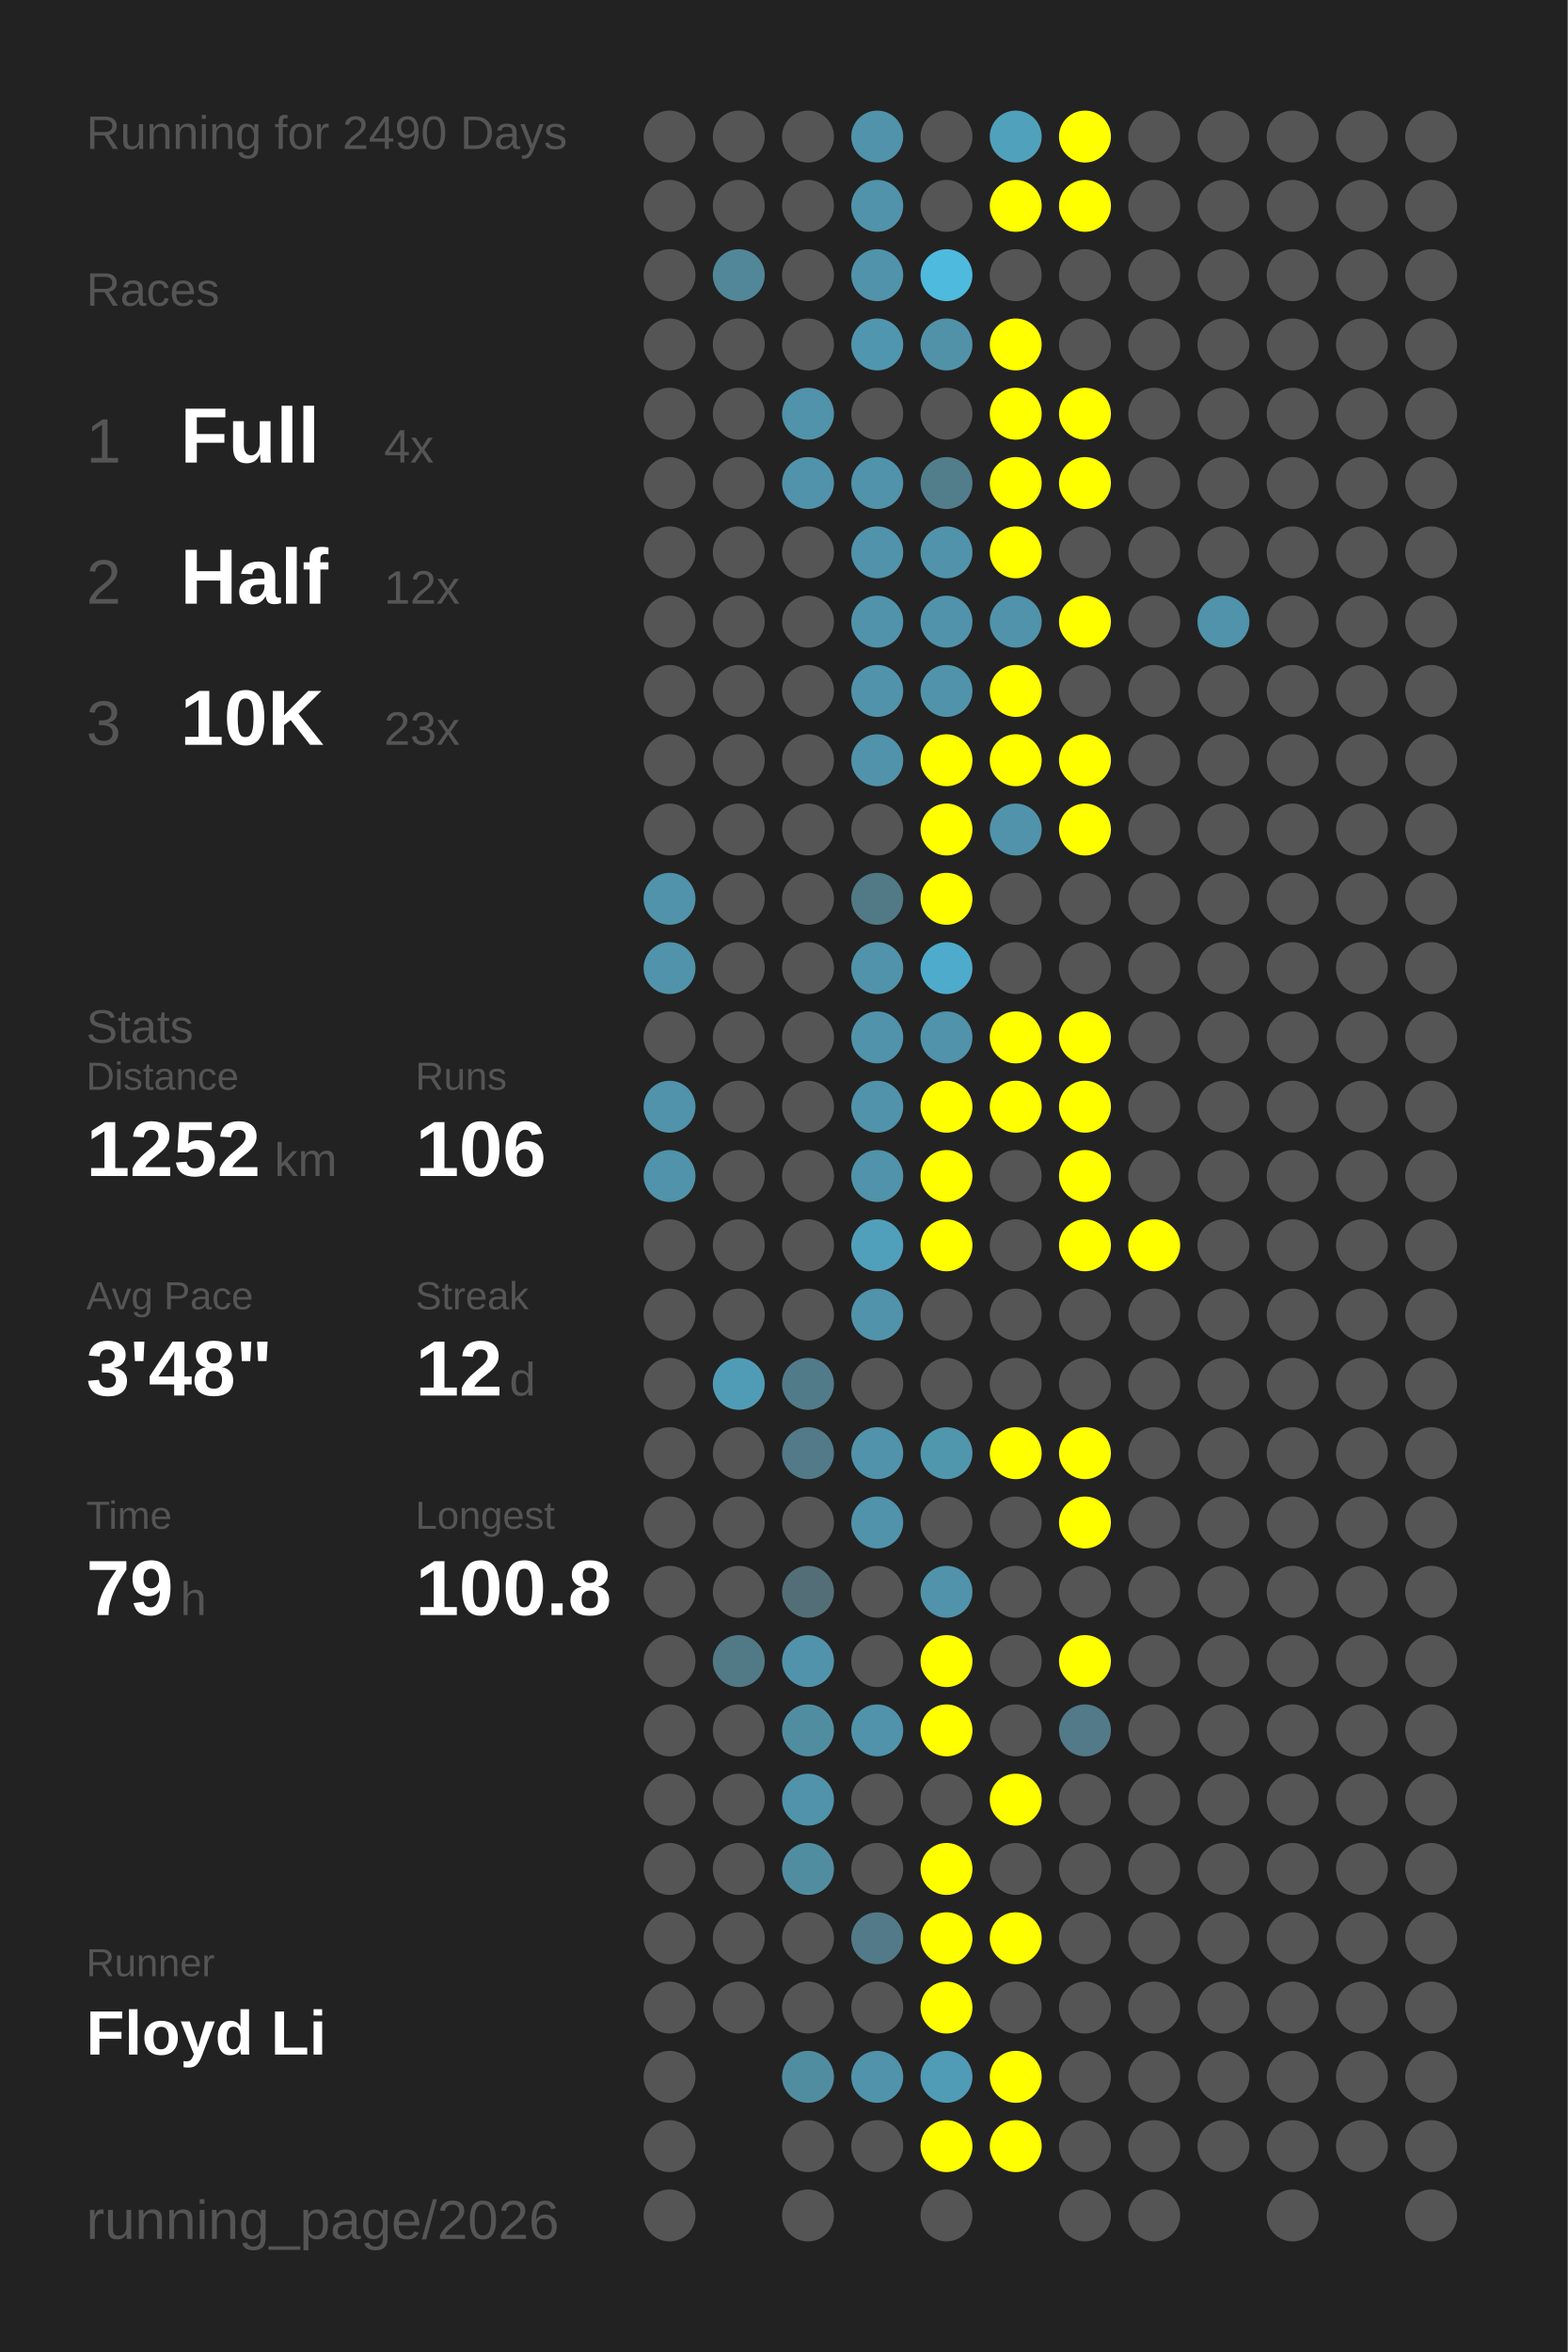
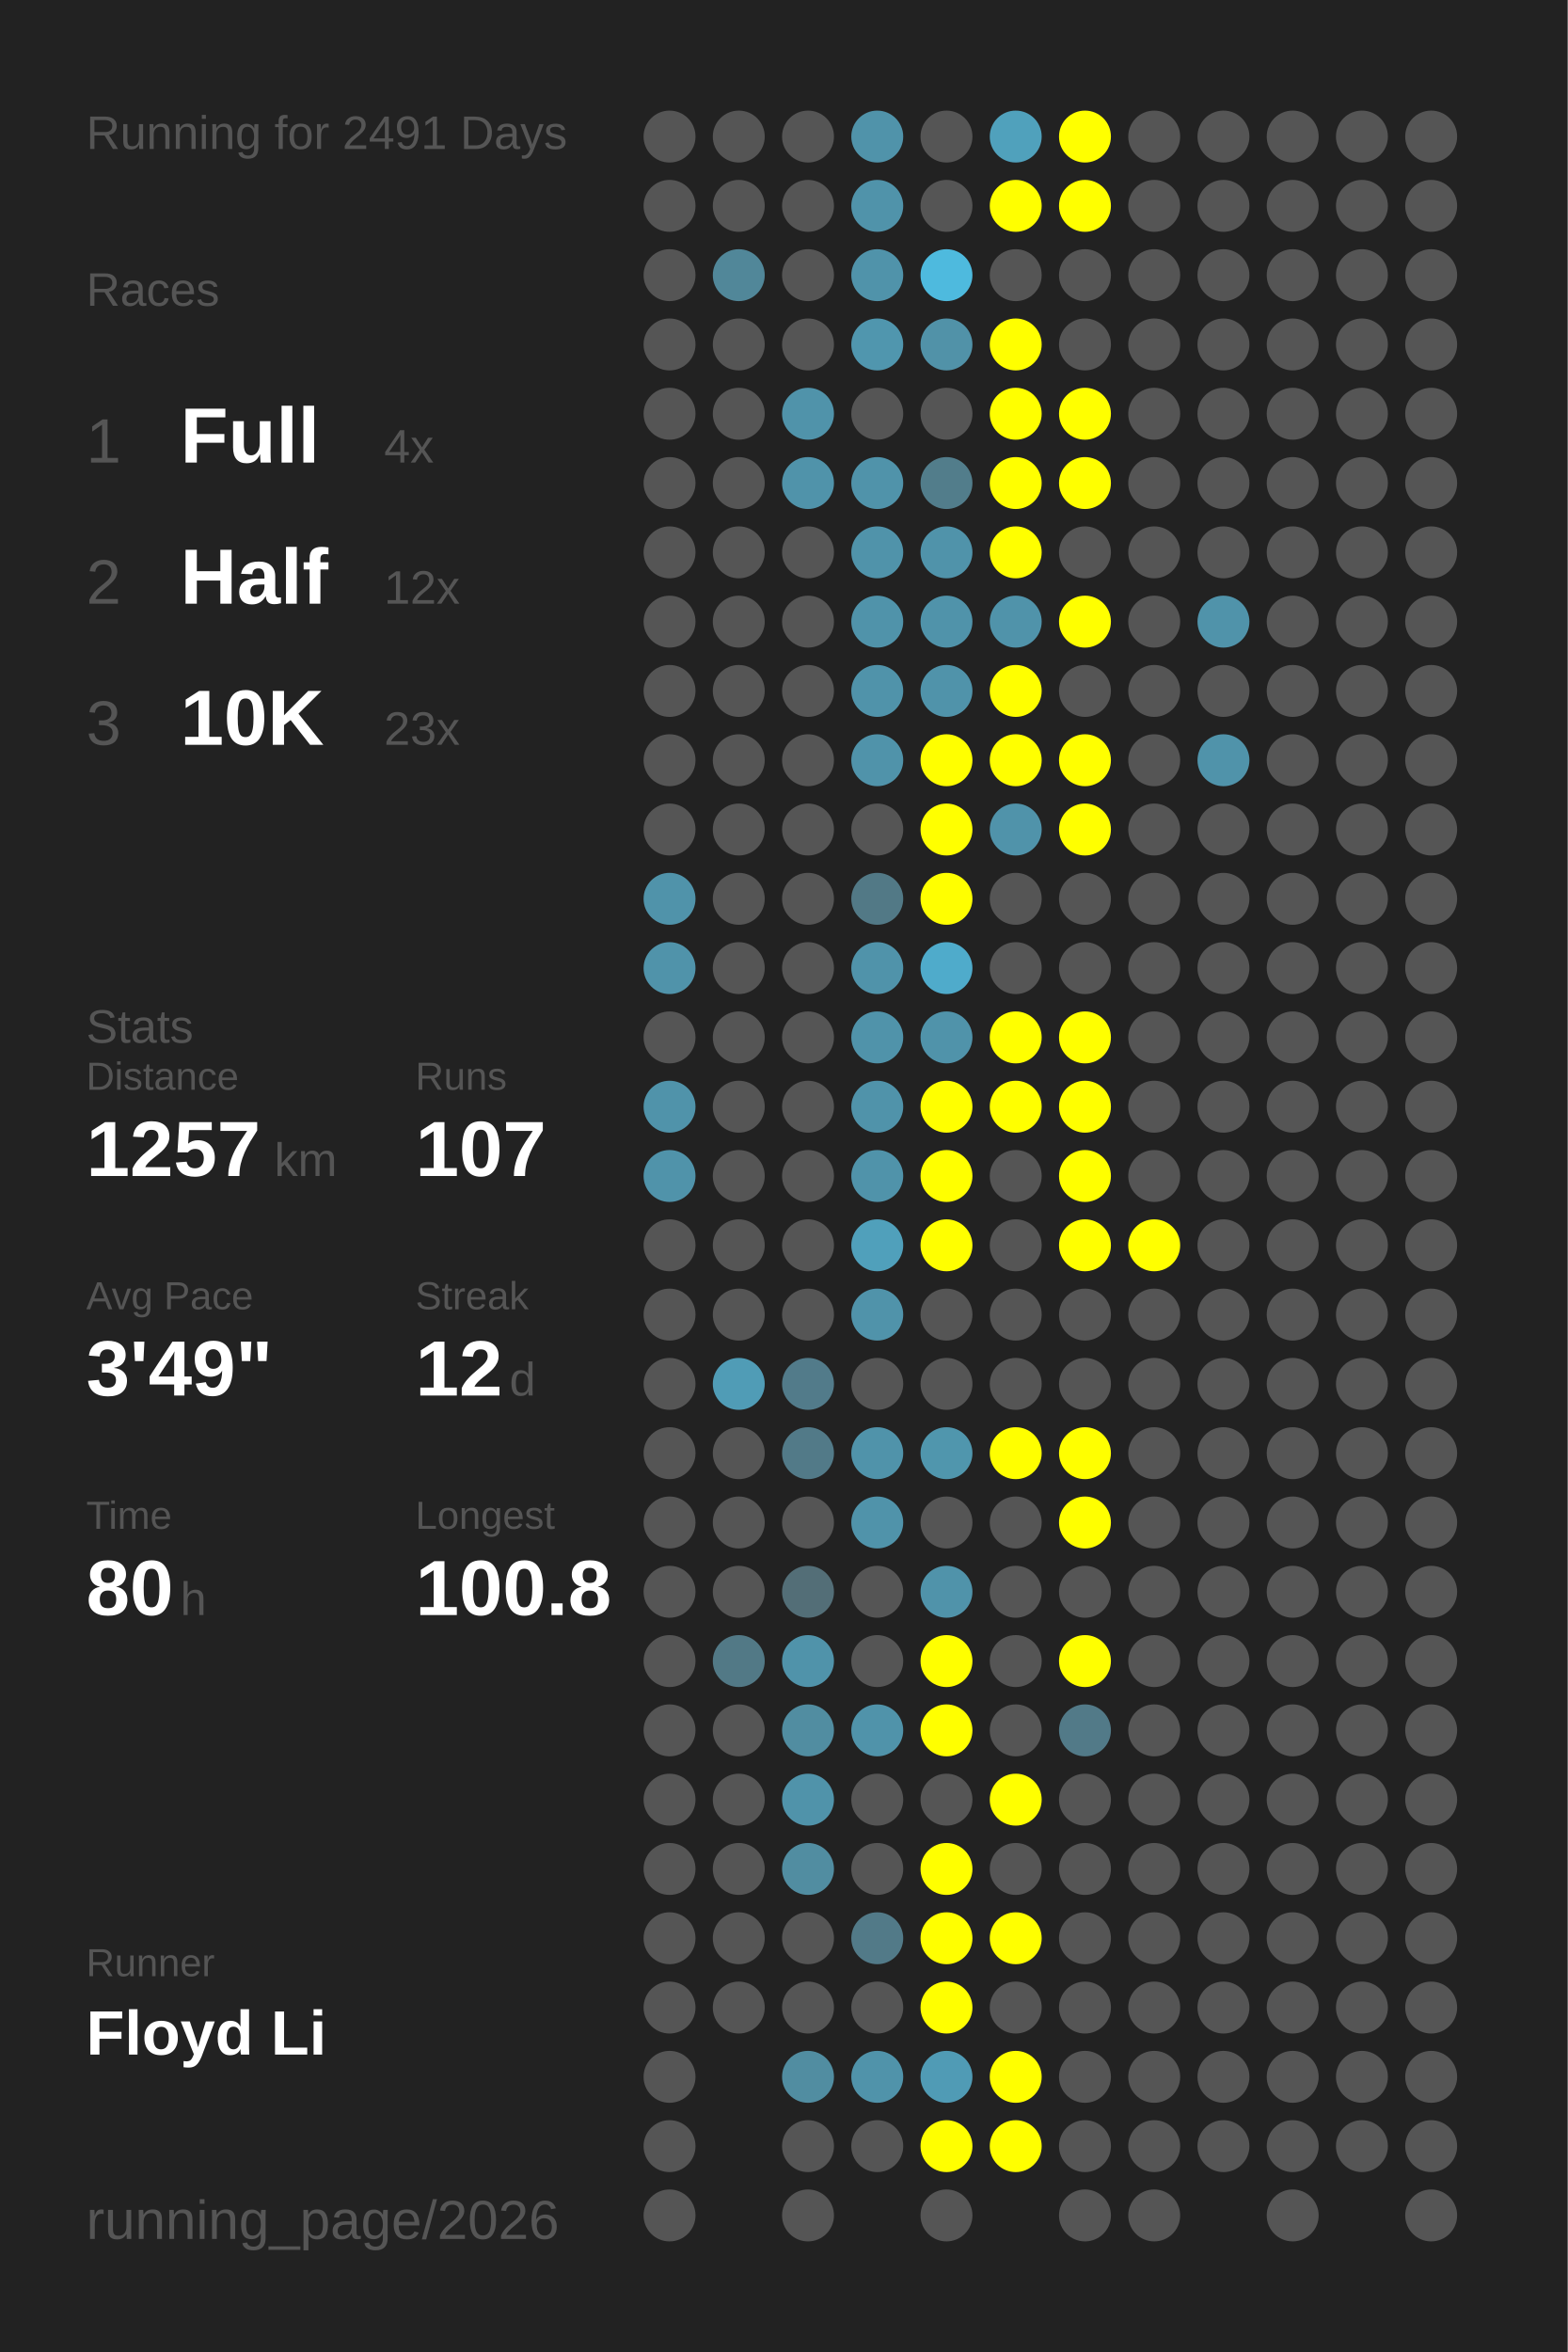
<svg xmlns="http://www.w3.org/2000/svg" baseProfile="full" height="300mm" version="1.1" viewBox="0,0,200,300" width="200mm">
  <defs />
  <rect fill="#222222" height="300" width="200" x="0" y="0" />
-   <text fill="#555555" style="font-size:6px; font-family:Arial;" x="11" y="19">Running for 2490 Days</text>
+   <text fill="#555555" style="font-size:6px; font-family:Arial;" x="11" y="19">Running for 2491 Days</text>
  <text fill="#555555" style="font-size:6px; font-family:Arial;" x="11" y="39">Races</text>
  <text fill="#555555" style="font-size:8px; font-family:Arial;" x="11" y="59">1</text>
  <text fill="#FFFFFF" style="font-size:10px; font-family:Arial; font-weight:bold;" x="23" y="59">Full</text>
  <text fill="#555555" style="font-size:6px; font-family:Arial;" x="49" y="59">4x</text>
  <text fill="#555555" style="font-size:8px; font-family:Arial;" x="11" y="77">2</text>
  <text fill="#FFFFFF" style="font-size:10px; font-family:Arial; font-weight:bold;" x="23" y="77">Half</text>
  <text fill="#555555" style="font-size:6px; font-family:Arial;" x="49" y="77">12x</text>
  <text fill="#555555" style="font-size:8px; font-family:Arial;" x="11" y="95">3</text>
  <text fill="#FFFFFF" style="font-size:10px; font-family:Arial; font-weight:bold;" x="23" y="95">10K</text>
  <text fill="#555555" style="font-size:6px; font-family:Arial;" x="49" y="95">23x</text>
  <text fill="#555555" style="font-size:6px; font-family:Arial;" x="11" y="133">Stats</text>
  <text fill="#555555" style="font-size:5px; font-family:Arial;" x="11" y="139">Distance</text>
-   <text fill="#FFFFFF" style="font-size:10px; font-family:Arial; font-weight:bold;" x="11" y="150">1252</text>
+   <text fill="#FFFFFF" style="font-size:10px; font-family:Arial; font-weight:bold;" x="11" y="150">1257</text>
  <text fill="#555555" style="font-size:6px; font-family:Arial;" x="35" y="150">km</text>
  <text fill="#555555" style="font-size:5px; font-family:Arial;" x="53" y="139">Runs</text>
-   <text fill="#FFFFFF" style="font-size:10px; font-family:Arial; font-weight:bold;" x="53" y="150">106</text>
+   <text fill="#FFFFFF" style="font-size:10px; font-family:Arial; font-weight:bold;" x="53" y="150">107</text>
  <text fill="#555555" style="font-size:5px; font-family:Arial;" x="11" y="167">Avg Pace</text>
-   <text fill="#FFFFFF" style="font-size:10px; font-family:Arial; font-weight:bold;" x="11" y="178">3'48"</text>
+   <text fill="#FFFFFF" style="font-size:10px; font-family:Arial; font-weight:bold;" x="11" y="178">3'49"</text>
  <text fill="#555555" style="font-size:5px; font-family:Arial;" x="53" y="167">Streak</text>
  <text fill="#FFFFFF" style="font-size:10px; font-family:Arial; font-weight:bold;" x="53" y="178">12</text>
  <text fill="#555555" style="font-size:6px; font-family:Arial;" x="65" y="178">d</text>
  <text fill="#555555" style="font-size:5px; font-family:Arial;" x="11" y="195">Time</text>
-   <text fill="#FFFFFF" style="font-size:10px; font-family:Arial; font-weight:bold;" x="11" y="206">79</text>
+   <text fill="#FFFFFF" style="font-size:10px; font-family:Arial; font-weight:bold;" x="11" y="206">80</text>
  <text fill="#555555" style="font-size:6px; font-family:Arial;" x="23" y="206">h</text>
  <text fill="#555555" style="font-size:5px; font-family:Arial;" x="53" y="195">Longest</text>
  <text fill="#FFFFFF" style="font-size:10px; font-family:Arial; font-weight:bold;" x="53" y="206">100.8</text>
  <text fill="#555555" style="font-size:5px; font-family:Arial;" x="11" y="252.065">Runner</text>
  <text fill="#FFFFFF" style="font-size:8px; font-family:Arial; font-weight:bold;" x="11" y="262.065">Floyd Li</text>
  <text fill="#555555" style="font-size:7px; font-family:Arial;" x="11" y="285.581">running_page/2026</text>
  <circle cx="85.417" cy="17.419" fill="#555555" r="3.312" />
  <circle cx="85.417" cy="26.258" fill="#555555" r="3.312" />
  <circle cx="85.417" cy="35.097" fill="#555555" r="3.312" />
  <circle cx="85.417" cy="43.935" fill="#555555" r="3.312" />
  <circle cx="85.417" cy="52.774" fill="#555555" r="3.312" />
  <circle cx="85.417" cy="61.613" fill="#555555" r="3.312" />
  <circle cx="85.417" cy="70.452" fill="#555555" r="3.312" />
  <circle cx="85.417" cy="79.29" fill="#555555" r="3.312" />
  <circle cx="85.417" cy="88.129" fill="#555555" r="3.312" />
  <circle cx="85.417" cy="96.968" fill="#555555" r="3.312" />
  <circle cx="85.417" cy="105.806" fill="#555555" r="3.312" />
  <circle cx="85.417" cy="114.645" fill="#5093aa" r="3.312" />
  <circle cx="85.417" cy="123.484" fill="#5093aa" r="3.312" />
  <circle cx="85.417" cy="132.323" fill="#555555" r="3.312" />
  <circle cx="85.417" cy="141.161" fill="#5093aa" r="3.312" />
  <circle cx="85.417" cy="150" fill="#5093aa" r="3.312" />
  <circle cx="85.417" cy="158.839" fill="#555555" r="3.312" />
  <circle cx="85.417" cy="167.677" fill="#555555" r="3.312" />
  <circle cx="85.417" cy="176.516" fill="#555555" r="3.312" />
  <circle cx="85.417" cy="185.355" fill="#555555" r="3.312" />
  <circle cx="85.417" cy="194.194" fill="#555555" r="3.312" />
  <circle cx="85.417" cy="203.032" fill="#555555" r="3.312" />
  <circle cx="85.417" cy="211.871" fill="#555555" r="3.312" />
  <circle cx="85.417" cy="220.71" fill="#555555" r="3.312" />
  <circle cx="85.417" cy="229.548" fill="#555555" r="3.312" />
  <circle cx="85.417" cy="238.387" fill="#555555" r="3.312" />
  <circle cx="85.417" cy="247.226" fill="#555555" r="3.312" />
  <circle cx="85.417" cy="256.065" fill="#555555" r="3.312" />
  <circle cx="85.417" cy="264.903" fill="#555555" r="3.312" />
  <circle cx="85.417" cy="273.742" fill="#555555" r="3.312" />
  <circle cx="85.417" cy="282.581" fill="#555555" r="3.312" />
  <circle cx="94.25" cy="17.419" fill="#555555" r="3.312" />
  <circle cx="94.25" cy="26.258" fill="#555555" r="3.312" />
  <circle cx="94.25" cy="35.097" fill="#518799" r="3.312" />
  <circle cx="94.25" cy="43.935" fill="#555555" r="3.312" />
  <circle cx="94.25" cy="52.774" fill="#555555" r="3.312" />
  <circle cx="94.25" cy="61.613" fill="#555555" r="3.312" />
  <circle cx="94.25" cy="70.452" fill="#555555" r="3.312" />
  <circle cx="94.25" cy="79.29" fill="#555555" r="3.312" />
  <circle cx="94.25" cy="88.129" fill="#555555" r="3.312" />
  <circle cx="94.25" cy="96.968" fill="#555555" r="3.312" />
  <circle cx="94.25" cy="105.806" fill="#555555" r="3.312" />
  <circle cx="94.25" cy="114.645" fill="#555555" r="3.312" />
  <circle cx="94.25" cy="123.484" fill="#555555" r="3.312" />
  <circle cx="94.25" cy="132.323" fill="#555555" r="3.312" />
  <circle cx="94.25" cy="141.161" fill="#555555" r="3.312" />
  <circle cx="94.25" cy="150" fill="#555555" r="3.312" />
  <circle cx="94.25" cy="158.839" fill="#555555" r="3.312" />
  <circle cx="94.25" cy="167.677" fill="#555555" r="3.312" />
  <circle cx="94.25" cy="176.516" fill="#509cb6" r="3.312" />
  <circle cx="94.25" cy="185.355" fill="#555555" r="3.312" />
  <circle cx="94.25" cy="194.194" fill="#555555" r="3.312" />
  <circle cx="94.25" cy="203.032" fill="#555555" r="3.312" />
  <circle cx="94.25" cy="211.871" fill="#527986" r="3.312" />
  <circle cx="94.25" cy="220.71" fill="#555555" r="3.312" />
  <circle cx="94.25" cy="229.548" fill="#555555" r="3.312" />
  <circle cx="94.25" cy="238.387" fill="#555555" r="3.312" />
  <circle cx="94.25" cy="247.226" fill="#555555" r="3.312" />
  <circle cx="94.25" cy="256.065" fill="#555555" r="3.312" />
  <circle cx="103.083" cy="17.419" fill="#555555" r="3.312" />
  <circle cx="103.083" cy="26.258" fill="#555555" r="3.312" />
  <circle cx="103.083" cy="35.097" fill="#555555" r="3.312" />
  <circle cx="103.083" cy="43.935" fill="#555555" r="3.312" />
  <circle cx="103.083" cy="52.774" fill="#5093aa" r="3.312" />
  <circle cx="103.083" cy="61.613" fill="#5093aa" r="3.312" />
  <circle cx="103.083" cy="70.452" fill="#555555" r="3.312" />
  <circle cx="103.083" cy="79.29" fill="#555555" r="3.312" />
  <circle cx="103.083" cy="88.129" fill="#555555" r="3.312" />
  <circle cx="103.083" cy="96.968" fill="#555555" r="3.312" />
  <circle cx="103.083" cy="105.806" fill="#555555" r="3.312" />
  <circle cx="103.083" cy="114.645" fill="#555555" r="3.312" />
  <circle cx="103.083" cy="123.484" fill="#555555" r="3.312" />
  <circle cx="103.083" cy="132.323" fill="#555555" r="3.312" />
  <circle cx="103.083" cy="141.161" fill="#555555" r="3.312" />
  <circle cx="103.083" cy="150" fill="#555555" r="3.312" />
  <circle cx="103.083" cy="158.839" fill="#555555" r="3.312" />
  <circle cx="103.083" cy="167.677" fill="#555555" r="3.312" />
  <circle cx="103.083" cy="176.516" fill="#527b8a" r="3.312" />
  <circle cx="103.083" cy="185.355" fill="#527a88" r="3.312" />
  <circle cx="103.083" cy="194.194" fill="#555555" r="3.312" />
  <circle cx="103.083" cy="203.032" fill="#536e77" r="3.312" />
  <circle cx="103.083" cy="211.871" fill="#5093aa" r="3.312" />
  <circle cx="103.083" cy="220.71" fill="#518da1" r="3.312" />
  <circle cx="103.083" cy="229.548" fill="#5093aa" r="3.312" />
  <circle cx="103.083" cy="238.387" fill="#518da1" r="3.312" />
  <circle cx="103.083" cy="247.226" fill="#555555" r="3.312" />
  <circle cx="103.083" cy="256.065" fill="#555555" r="3.312" />
  <circle cx="103.083" cy="264.903" fill="#518da1" r="3.312" />
  <circle cx="103.083" cy="273.742" fill="#555555" r="3.312" />
  <circle cx="103.083" cy="282.581" fill="#555555" r="3.312" />
  <circle cx="111.917" cy="17.419" fill="#5093aa" r="3.312" />
  <circle cx="111.917" cy="26.258" fill="#5093aa" r="3.312" />
  <circle cx="111.917" cy="35.097" fill="#5093aa" r="3.312" />
  <circle cx="111.917" cy="43.935" fill="#5096ae" r="3.312" />
  <circle cx="111.917" cy="52.774" fill="#555555" r="3.312" />
  <circle cx="111.917" cy="61.613" fill="#5093aa" r="3.312" />
  <circle cx="111.917" cy="70.452" fill="#5093aa" r="3.312" />
  <circle cx="111.917" cy="79.29" fill="#5093aa" r="3.312" />
  <circle cx="111.917" cy="88.129" fill="#5093aa" r="3.312" />
  <circle cx="111.917" cy="96.968" fill="#5093aa" r="3.312" />
  <circle cx="111.917" cy="105.806" fill="#555555" r="3.312" />
  <circle cx="111.917" cy="114.645" fill="#527986" r="3.312" />
  <circle cx="111.917" cy="123.484" fill="#5093aa" r="3.312" />
  <circle cx="111.917" cy="132.323" fill="#5093aa" r="3.312" />
  <circle cx="111.917" cy="141.161" fill="#5093aa" r="3.312" />
  <circle cx="111.917" cy="150" fill="#5093aa" r="3.312" />
  <circle cx="111.917" cy="158.839" fill="#50a0bb" r="3.312" />
  <circle cx="111.917" cy="167.677" fill="#5093aa" r="3.312" />
  <circle cx="111.917" cy="176.516" fill="#555555" r="3.312" />
  <circle cx="111.917" cy="185.355" fill="#5093aa" r="3.312" />
  <circle cx="111.917" cy="194.194" fill="#5093aa" r="3.312" />
  <circle cx="111.917" cy="203.032" fill="#555555" r="3.312" />
  <circle cx="111.917" cy="211.871" fill="#555555" r="3.312" />
  <circle cx="111.917" cy="220.71" fill="#5093aa" r="3.312" />
  <circle cx="111.917" cy="229.548" fill="#555555" r="3.312" />
  <circle cx="111.917" cy="238.387" fill="#555555" r="3.312" />
  <circle cx="111.917" cy="247.226" fill="#527a88" r="3.312" />
  <circle cx="111.917" cy="256.065" fill="#555555" r="3.312" />
  <circle cx="111.917" cy="264.903" fill="#5093aa" r="3.312" />
  <circle cx="111.917" cy="273.742" fill="#555555" r="3.312" />
  <circle cx="120.75" cy="17.419" fill="#555555" r="3.312" />
  <circle cx="120.75" cy="26.258" fill="#555555" r="3.312" />
  <circle cx="120.75" cy="35.097" fill="#4ebade" r="3.312" />
  <circle cx="120.75" cy="43.935" fill="#5192a8" r="3.312" />
  <circle cx="120.75" cy="52.774" fill="#555555" r="3.312" />
  <circle cx="120.75" cy="61.613" fill="#527d8b" r="3.312" />
  <circle cx="120.75" cy="70.452" fill="#5093aa" r="3.312" />
  <circle cx="120.75" cy="79.29" fill="#5093aa" r="3.312" />
  <circle cx="120.75" cy="88.129" fill="#5093aa" r="3.312" />
  <circle cx="120.75" cy="96.968" fill="#FFFF00" r="3.312" />
  <circle cx="120.75" cy="105.806" fill="#FFFF00" r="3.312" />
  <circle cx="120.75" cy="114.645" fill="#FFFF00" r="3.312" />
  <circle cx="120.75" cy="123.484" fill="#4fabcb" r="3.312" />
  <circle cx="120.75" cy="132.323" fill="#5093aa" r="3.312" />
  <circle cx="120.75" cy="141.161" fill="#FFFF00" r="3.312" />
  <circle cx="120.75" cy="150" fill="#FFFF00" r="3.312" />
  <circle cx="120.75" cy="158.839" fill="#FFFF00" r="3.312" />
  <circle cx="120.75" cy="167.677" fill="#555555" r="3.312" />
  <circle cx="120.75" cy="176.516" fill="#555555" r="3.312" />
  <circle cx="120.75" cy="185.355" fill="#5096ad" r="3.312" />
  <circle cx="120.75" cy="194.194" fill="#555555" r="3.312" />
  <circle cx="120.75" cy="203.032" fill="#5093aa" r="3.312" />
  <circle cx="120.75" cy="211.871" fill="#FFFF00" r="3.312" />
  <circle cx="120.75" cy="220.71" fill="#FFFF00" r="3.312" />
  <circle cx="120.75" cy="229.548" fill="#555555" r="3.312" />
  <circle cx="120.75" cy="238.387" fill="#FFFF00" r="3.312" />
  <circle cx="120.75" cy="247.226" fill="#FFFF00" r="3.312" />
  <circle cx="120.75" cy="256.065" fill="#FFFF00" r="3.312" />
  <circle cx="120.75" cy="264.903" fill="#509bb5" r="3.312" />
  <circle cx="120.75" cy="273.742" fill="#FFFF00" r="3.312" />
  <circle cx="120.75" cy="282.581" fill="#555555" r="3.312" />
  <circle cx="129.583" cy="17.419" fill="#50a1bc" r="3.312" />
  <circle cx="129.583" cy="26.258" fill="#FFFF00" r="3.312" />
  <circle cx="129.583" cy="35.097" fill="#555555" r="3.312" />
  <circle cx="129.583" cy="43.935" fill="#FFFF00" r="3.312" />
  <circle cx="129.583" cy="52.774" fill="#FFFF00" r="3.312" />
  <circle cx="129.583" cy="61.613" fill="#FFFF00" r="3.312" />
  <circle cx="129.583" cy="70.452" fill="#FFFF00" r="3.312" />
  <circle cx="129.583" cy="79.29" fill="#5093aa" r="3.312" />
  <circle cx="129.583" cy="88.129" fill="#FFFF00" r="3.312" />
  <circle cx="129.583" cy="96.968" fill="#FFFF00" r="3.312" />
  <circle cx="129.583" cy="105.806" fill="#5093aa" r="3.312" />
  <circle cx="129.583" cy="114.645" fill="#555555" r="3.312" />
  <circle cx="129.583" cy="123.484" fill="#555555" r="3.312" />
  <circle cx="129.583" cy="132.323" fill="#FFFF00" r="3.312" />
  <circle cx="129.583" cy="141.161" fill="#FFFF00" r="3.312" />
  <circle cx="129.583" cy="150" fill="#555555" r="3.312" />
  <circle cx="129.583" cy="158.839" fill="#555555" r="3.312" />
  <circle cx="129.583" cy="167.677" fill="#555555" r="3.312" />
  <circle cx="129.583" cy="176.516" fill="#555555" r="3.312" />
  <circle cx="129.583" cy="185.355" fill="#FFFF00" r="3.312" />
  <circle cx="129.583" cy="194.194" fill="#555555" r="3.312" />
  <circle cx="129.583" cy="203.032" fill="#555555" r="3.312" />
  <circle cx="129.583" cy="211.871" fill="#555555" r="3.312" />
  <circle cx="129.583" cy="220.71" fill="#555555" r="3.312" />
  <circle cx="129.583" cy="229.548" fill="#FFFF00" r="3.312" />
  <circle cx="129.583" cy="238.387" fill="#555555" r="3.312" />
  <circle cx="129.583" cy="247.226" fill="#FFFF00" r="3.312" />
  <circle cx="129.583" cy="256.065" fill="#555555" r="3.312" />
  <circle cx="129.583" cy="264.903" fill="#FFFF00" r="3.312" />
  <circle cx="129.583" cy="273.742" fill="#FFFF00" r="3.312" />
  <circle cx="138.417" cy="17.419" fill="#FFFF00" r="3.312" />
  <circle cx="138.417" cy="26.258" fill="#FFFF00" r="3.312" />
  <circle cx="138.417" cy="35.097" fill="#555555" r="3.312" />
  <circle cx="138.417" cy="43.935" fill="#555555" r="3.312" />
  <circle cx="138.417" cy="52.774" fill="#FFFF00" r="3.312" />
  <circle cx="138.417" cy="61.613" fill="#FFFF00" r="3.312" />
  <circle cx="138.417" cy="70.452" fill="#555555" r="3.312" />
  <circle cx="138.417" cy="79.29" fill="#FFFF00" r="3.312" />
  <circle cx="138.417" cy="88.129" fill="#555555" r="3.312" />
  <circle cx="138.417" cy="96.968" fill="#FFFF00" r="3.312" />
  <circle cx="138.417" cy="105.806" fill="#FFFF00" r="3.312" />
  <circle cx="138.417" cy="114.645" fill="#555555" r="3.312" />
  <circle cx="138.417" cy="123.484" fill="#555555" r="3.312" />
  <circle cx="138.417" cy="132.323" fill="#FFFF00" r="3.312" />
  <circle cx="138.417" cy="141.161" fill="#FFFF00" r="3.312" />
  <circle cx="138.417" cy="150" fill="#FFFF00" r="3.312" />
  <circle cx="138.417" cy="158.839" fill="#FFFF00" r="3.312" />
  <circle cx="138.417" cy="167.677" fill="#555555" r="3.312" />
  <circle cx="138.417" cy="176.516" fill="#555555" r="3.312" />
  <circle cx="138.417" cy="185.355" fill="#FFFF00" r="3.312" />
  <circle cx="138.417" cy="194.194" fill="#FFFF00" r="3.312" />
  <circle cx="138.417" cy="203.032" fill="#555555" r="3.312" />
  <circle cx="138.417" cy="211.871" fill="#FFFF00" r="3.312" />
  <circle cx="138.417" cy="220.71" fill="#527a88" r="3.312" />
  <circle cx="138.417" cy="229.548" fill="#555555" r="3.312" />
  <circle cx="138.417" cy="238.387" fill="#555555" r="3.312" />
  <circle cx="138.417" cy="247.226" fill="#555555" r="3.312" />
  <circle cx="138.417" cy="256.065" fill="#555555" r="3.312" />
  <circle cx="138.417" cy="264.903" fill="#555555" r="3.312" />
  <circle cx="138.417" cy="273.742" fill="#555555" r="3.312" />
  <circle cx="138.417" cy="282.581" fill="#555555" r="3.312" />
  <circle cx="147.25" cy="17.419" fill="#555555" r="3.312" />
  <circle cx="147.25" cy="26.258" fill="#555555" r="3.312" />
  <circle cx="147.25" cy="35.097" fill="#555555" r="3.312" />
  <circle cx="147.25" cy="43.935" fill="#555555" r="3.312" />
  <circle cx="147.25" cy="52.774" fill="#555555" r="3.312" />
  <circle cx="147.25" cy="61.613" fill="#555555" r="3.312" />
  <circle cx="147.25" cy="70.452" fill="#555555" r="3.312" />
  <circle cx="147.25" cy="79.29" fill="#555555" r="3.312" />
  <circle cx="147.25" cy="88.129" fill="#555555" r="3.312" />
  <circle cx="147.25" cy="96.968" fill="#555555" r="3.312" />
  <circle cx="147.25" cy="105.806" fill="#555555" r="3.312" />
  <circle cx="147.25" cy="114.645" fill="#555555" r="3.312" />
  <circle cx="147.25" cy="123.484" fill="#555555" r="3.312" />
  <circle cx="147.25" cy="132.323" fill="#555555" r="3.312" />
  <circle cx="147.25" cy="141.161" fill="#555555" r="3.312" />
  <circle cx="147.25" cy="150" fill="#555555" r="3.312" />
  <circle cx="147.25" cy="158.839" fill="#FFFF00" r="3.312" />
  <circle cx="147.25" cy="167.677" fill="#555555" r="3.312" />
  <circle cx="147.25" cy="176.516" fill="#555555" r="3.312" />
  <circle cx="147.25" cy="185.355" fill="#555555" r="3.312" />
  <circle cx="147.25" cy="194.194" fill="#555555" r="3.312" />
  <circle cx="147.25" cy="203.032" fill="#555555" r="3.312" />
  <circle cx="147.25" cy="211.871" fill="#555555" r="3.312" />
  <circle cx="147.25" cy="220.71" fill="#555555" r="3.312" />
  <circle cx="147.25" cy="229.548" fill="#555555" r="3.312" />
  <circle cx="147.25" cy="238.387" fill="#555555" r="3.312" />
  <circle cx="147.25" cy="247.226" fill="#555555" r="3.312" />
  <circle cx="147.25" cy="256.065" fill="#555555" r="3.312" />
  <circle cx="147.25" cy="264.903" fill="#555555" r="3.312" />
  <circle cx="147.25" cy="273.742" fill="#555555" r="3.312" />
  <circle cx="147.25" cy="282.581" fill="#555555" r="3.312" />
  <circle cx="156.083" cy="17.419" fill="#555555" r="3.312" />
  <circle cx="156.083" cy="26.258" fill="#555555" r="3.312" />
  <circle cx="156.083" cy="35.097" fill="#555555" r="3.312" />
  <circle cx="156.083" cy="43.935" fill="#555555" r="3.312" />
  <circle cx="156.083" cy="52.774" fill="#555555" r="3.312" />
  <circle cx="156.083" cy="61.613" fill="#555555" r="3.312" />
  <circle cx="156.083" cy="70.452" fill="#555555" r="3.312" />
  <circle cx="156.083" cy="79.29" fill="#5093aa" r="3.312" />
  <circle cx="156.083" cy="88.129" fill="#555555" r="3.312" />
-   <circle cx="156.083" cy="96.968" fill="#555555" r="3.312" />
+   <circle cx="156.083" cy="96.968" fill="#5093aa" r="3.312" />
  <circle cx="156.083" cy="105.806" fill="#555555" r="3.312" />
  <circle cx="156.083" cy="114.645" fill="#555555" r="3.312" />
  <circle cx="156.083" cy="123.484" fill="#555555" r="3.312" />
  <circle cx="156.083" cy="132.323" fill="#555555" r="3.312" />
  <circle cx="156.083" cy="141.161" fill="#555555" r="3.312" />
  <circle cx="156.083" cy="150" fill="#555555" r="3.312" />
  <circle cx="156.083" cy="158.839" fill="#555555" r="3.312" />
  <circle cx="156.083" cy="167.677" fill="#555555" r="3.312" />
  <circle cx="156.083" cy="176.516" fill="#555555" r="3.312" />
  <circle cx="156.083" cy="185.355" fill="#555555" r="3.312" />
  <circle cx="156.083" cy="194.194" fill="#555555" r="3.312" />
  <circle cx="156.083" cy="203.032" fill="#555555" r="3.312" />
  <circle cx="156.083" cy="211.871" fill="#555555" r="3.312" />
  <circle cx="156.083" cy="220.71" fill="#555555" r="3.312" />
  <circle cx="156.083" cy="229.548" fill="#555555" r="3.312" />
  <circle cx="156.083" cy="238.387" fill="#555555" r="3.312" />
  <circle cx="156.083" cy="247.226" fill="#555555" r="3.312" />
  <circle cx="156.083" cy="256.065" fill="#555555" r="3.312" />
  <circle cx="156.083" cy="264.903" fill="#555555" r="3.312" />
  <circle cx="156.083" cy="273.742" fill="#555555" r="3.312" />
  <circle cx="164.917" cy="17.419" fill="#555555" r="3.312" />
  <circle cx="164.917" cy="26.258" fill="#555555" r="3.312" />
  <circle cx="164.917" cy="35.097" fill="#555555" r="3.312" />
  <circle cx="164.917" cy="43.935" fill="#555555" r="3.312" />
  <circle cx="164.917" cy="52.774" fill="#555555" r="3.312" />
  <circle cx="164.917" cy="61.613" fill="#555555" r="3.312" />
  <circle cx="164.917" cy="70.452" fill="#555555" r="3.312" />
  <circle cx="164.917" cy="79.29" fill="#555555" r="3.312" />
  <circle cx="164.917" cy="88.129" fill="#555555" r="3.312" />
  <circle cx="164.917" cy="96.968" fill="#555555" r="3.312" />
  <circle cx="164.917" cy="105.806" fill="#555555" r="3.312" />
  <circle cx="164.917" cy="114.645" fill="#555555" r="3.312" />
  <circle cx="164.917" cy="123.484" fill="#555555" r="3.312" />
  <circle cx="164.917" cy="132.323" fill="#555555" r="3.312" />
  <circle cx="164.917" cy="141.161" fill="#555555" r="3.312" />
  <circle cx="164.917" cy="150" fill="#555555" r="3.312" />
  <circle cx="164.917" cy="158.839" fill="#555555" r="3.312" />
  <circle cx="164.917" cy="167.677" fill="#555555" r="3.312" />
  <circle cx="164.917" cy="176.516" fill="#555555" r="3.312" />
  <circle cx="164.917" cy="185.355" fill="#555555" r="3.312" />
  <circle cx="164.917" cy="194.194" fill="#555555" r="3.312" />
  <circle cx="164.917" cy="203.032" fill="#555555" r="3.312" />
  <circle cx="164.917" cy="211.871" fill="#555555" r="3.312" />
  <circle cx="164.917" cy="220.71" fill="#555555" r="3.312" />
  <circle cx="164.917" cy="229.548" fill="#555555" r="3.312" />
  <circle cx="164.917" cy="238.387" fill="#555555" r="3.312" />
  <circle cx="164.917" cy="247.226" fill="#555555" r="3.312" />
  <circle cx="164.917" cy="256.065" fill="#555555" r="3.312" />
  <circle cx="164.917" cy="264.903" fill="#555555" r="3.312" />
  <circle cx="164.917" cy="273.742" fill="#555555" r="3.312" />
  <circle cx="164.917" cy="282.581" fill="#555555" r="3.312" />
  <circle cx="173.75" cy="17.419" fill="#555555" r="3.312" />
  <circle cx="173.75" cy="26.258" fill="#555555" r="3.312" />
  <circle cx="173.75" cy="35.097" fill="#555555" r="3.312" />
  <circle cx="173.75" cy="43.935" fill="#555555" r="3.312" />
  <circle cx="173.75" cy="52.774" fill="#555555" r="3.312" />
  <circle cx="173.75" cy="61.613" fill="#555555" r="3.312" />
  <circle cx="173.75" cy="70.452" fill="#555555" r="3.312" />
  <circle cx="173.75" cy="79.29" fill="#555555" r="3.312" />
  <circle cx="173.75" cy="88.129" fill="#555555" r="3.312" />
  <circle cx="173.75" cy="96.968" fill="#555555" r="3.312" />
  <circle cx="173.75" cy="105.806" fill="#555555" r="3.312" />
  <circle cx="173.75" cy="114.645" fill="#555555" r="3.312" />
  <circle cx="173.75" cy="123.484" fill="#555555" r="3.312" />
  <circle cx="173.75" cy="132.323" fill="#555555" r="3.312" />
  <circle cx="173.75" cy="141.161" fill="#555555" r="3.312" />
  <circle cx="173.75" cy="150" fill="#555555" r="3.312" />
  <circle cx="173.75" cy="158.839" fill="#555555" r="3.312" />
  <circle cx="173.75" cy="167.677" fill="#555555" r="3.312" />
  <circle cx="173.75" cy="176.516" fill="#555555" r="3.312" />
  <circle cx="173.75" cy="185.355" fill="#555555" r="3.312" />
  <circle cx="173.75" cy="194.194" fill="#555555" r="3.312" />
  <circle cx="173.75" cy="203.032" fill="#555555" r="3.312" />
  <circle cx="173.75" cy="211.871" fill="#555555" r="3.312" />
  <circle cx="173.75" cy="220.71" fill="#555555" r="3.312" />
  <circle cx="173.75" cy="229.548" fill="#555555" r="3.312" />
  <circle cx="173.75" cy="238.387" fill="#555555" r="3.312" />
  <circle cx="173.75" cy="247.226" fill="#555555" r="3.312" />
  <circle cx="173.75" cy="256.065" fill="#555555" r="3.312" />
  <circle cx="173.75" cy="264.903" fill="#555555" r="3.312" />
  <circle cx="173.75" cy="273.742" fill="#555555" r="3.312" />
  <circle cx="182.583" cy="17.419" fill="#555555" r="3.312" />
  <circle cx="182.583" cy="26.258" fill="#555555" r="3.312" />
  <circle cx="182.583" cy="35.097" fill="#555555" r="3.312" />
  <circle cx="182.583" cy="43.935" fill="#555555" r="3.312" />
  <circle cx="182.583" cy="52.774" fill="#555555" r="3.312" />
  <circle cx="182.583" cy="61.613" fill="#555555" r="3.312" />
  <circle cx="182.583" cy="70.452" fill="#555555" r="3.312" />
  <circle cx="182.583" cy="79.29" fill="#555555" r="3.312" />
  <circle cx="182.583" cy="88.129" fill="#555555" r="3.312" />
  <circle cx="182.583" cy="96.968" fill="#555555" r="3.312" />
  <circle cx="182.583" cy="105.806" fill="#555555" r="3.312" />
  <circle cx="182.583" cy="114.645" fill="#555555" r="3.312" />
  <circle cx="182.583" cy="123.484" fill="#555555" r="3.312" />
  <circle cx="182.583" cy="132.323" fill="#555555" r="3.312" />
  <circle cx="182.583" cy="141.161" fill="#555555" r="3.312" />
  <circle cx="182.583" cy="150" fill="#555555" r="3.312" />
  <circle cx="182.583" cy="158.839" fill="#555555" r="3.312" />
  <circle cx="182.583" cy="167.677" fill="#555555" r="3.312" />
  <circle cx="182.583" cy="176.516" fill="#555555" r="3.312" />
  <circle cx="182.583" cy="185.355" fill="#555555" r="3.312" />
  <circle cx="182.583" cy="194.194" fill="#555555" r="3.312" />
  <circle cx="182.583" cy="203.032" fill="#555555" r="3.312" />
  <circle cx="182.583" cy="211.871" fill="#555555" r="3.312" />
  <circle cx="182.583" cy="220.71" fill="#555555" r="3.312" />
  <circle cx="182.583" cy="229.548" fill="#555555" r="3.312" />
  <circle cx="182.583" cy="238.387" fill="#555555" r="3.312" />
  <circle cx="182.583" cy="247.226" fill="#555555" r="3.312" />
  <circle cx="182.583" cy="256.065" fill="#555555" r="3.312" />
  <circle cx="182.583" cy="264.903" fill="#555555" r="3.312" />
  <circle cx="182.583" cy="273.742" fill="#555555" r="3.312" />
  <circle cx="182.583" cy="282.581" fill="#555555" r="3.312" />
</svg>
